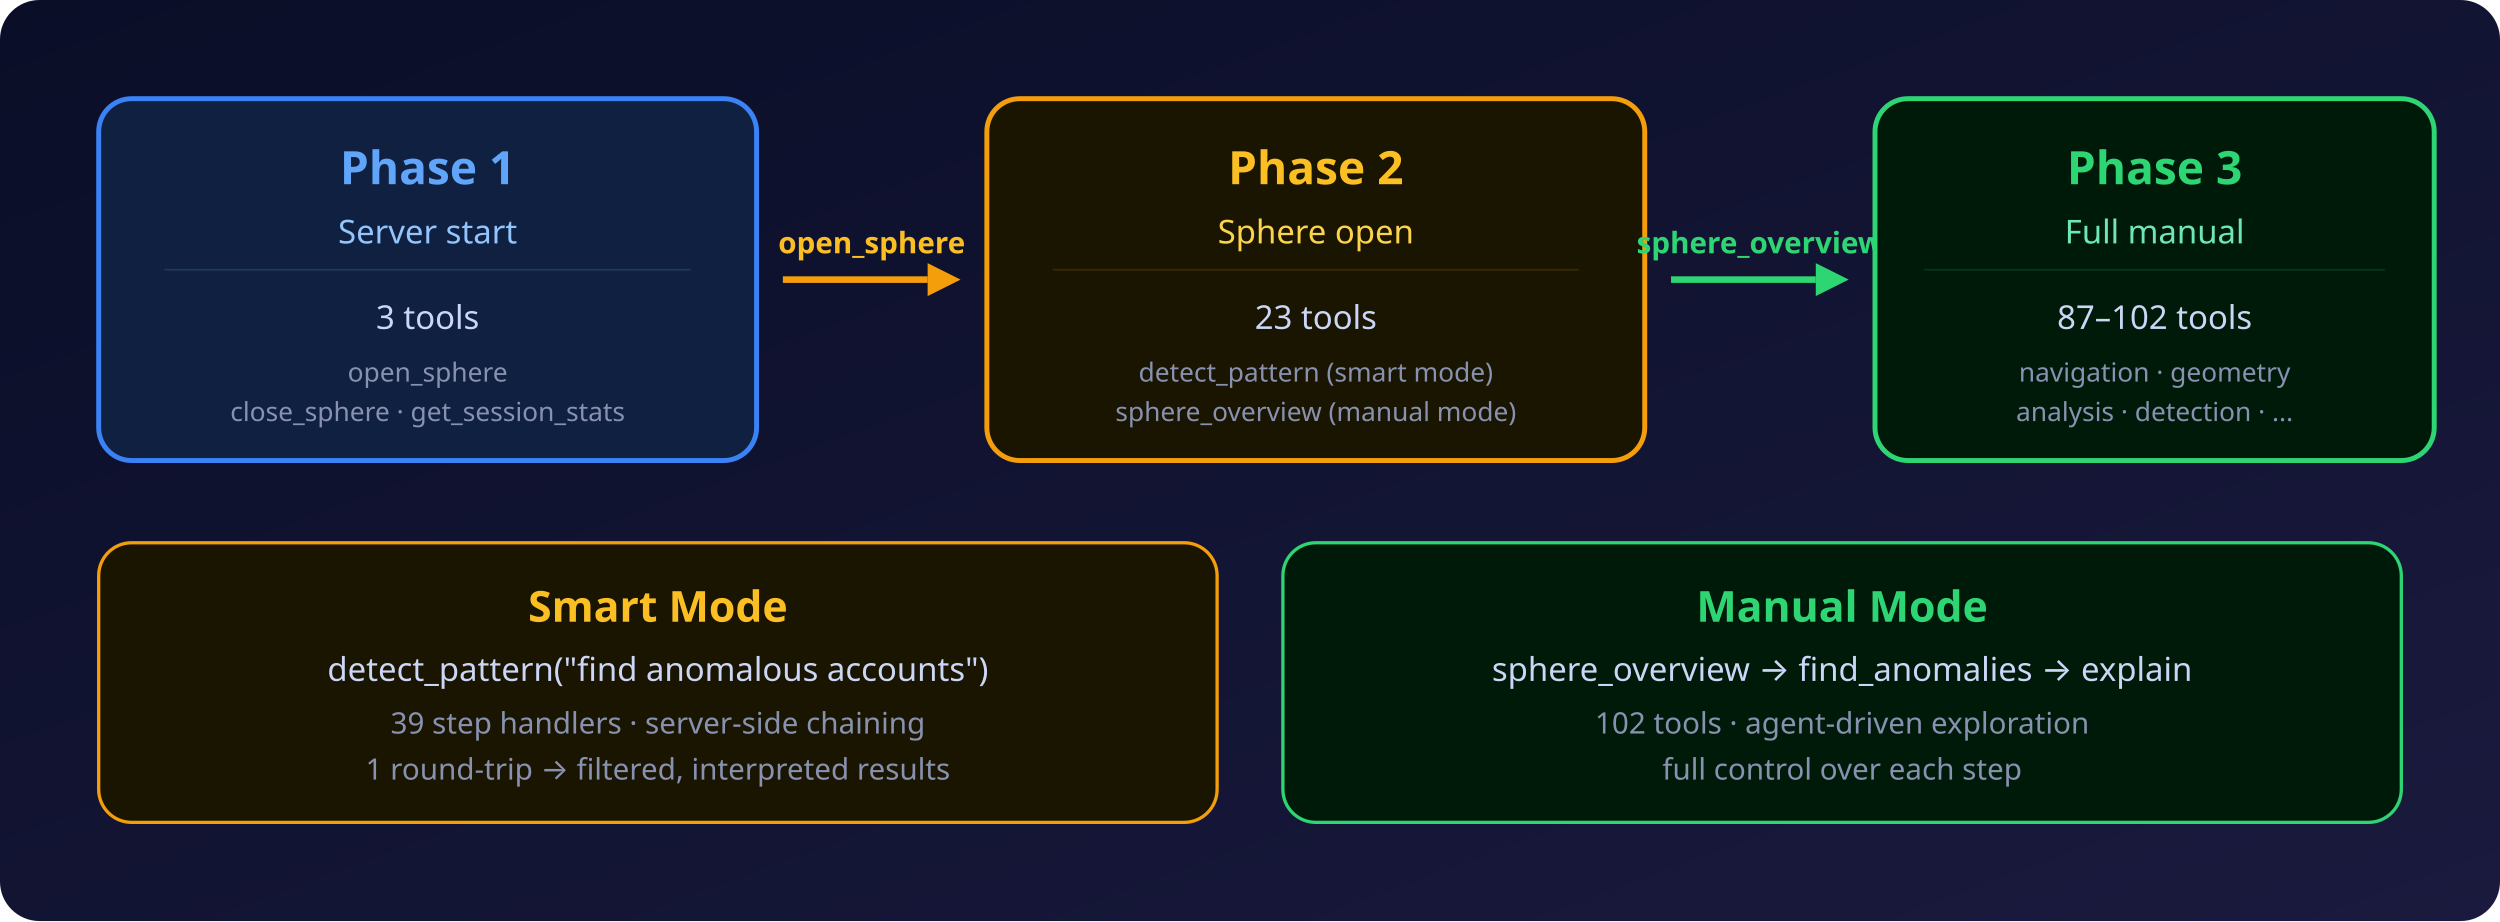
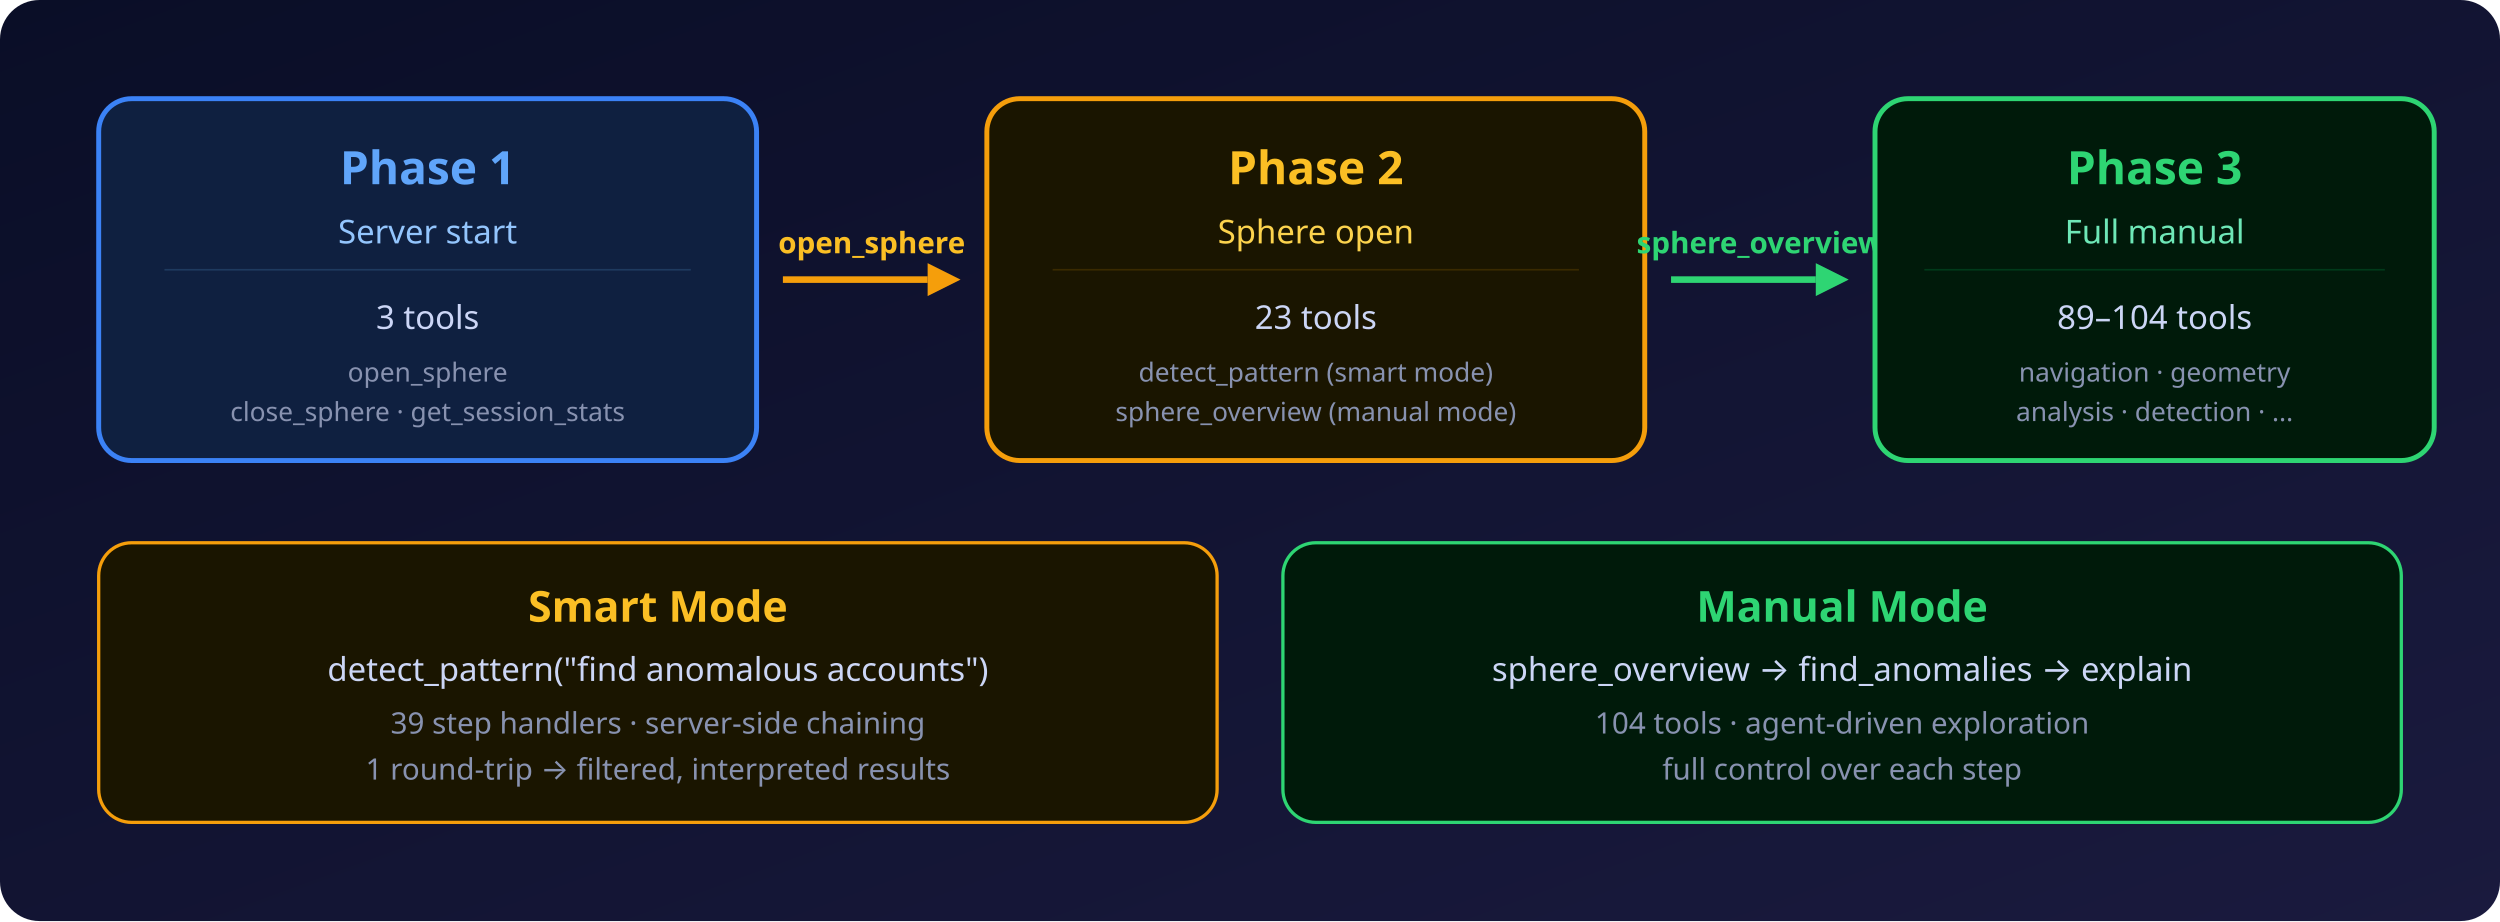
<svg xmlns="http://www.w3.org/2000/svg" viewBox="0 0 760 280" font-family="'Segoe UI', system-ui, -apple-system, sans-serif">
  <defs>
    <linearGradient id="bg" x1="0" y1="0" x2="1" y2="1">
      <stop offset="0%" stop-color="#0a0e27" />
      <stop offset="100%" stop-color="#1a1a3e" />
    </linearGradient>
  </defs>
  <rect width="760" height="280" fill="url(#bg)" rx="12" />
  <g transform="translate(30, 30)">
    <rect x="0" y="0" width="200" height="110" rx="10" fill="#0f2040" stroke="#3b82f6" stroke-width="1.5" />
    <text x="100" y="26" fill="#60a5fa" font-size="14" font-weight="700" text-anchor="middle">Phase 1</text>
    <text x="100" y="44" fill="#93c5fd" font-size="10" text-anchor="middle">Server start</text>
    <line x1="20" y1="52" x2="180" y2="52" stroke="#1e3a5f" stroke-width="0.5" />
    <text x="100" y="70" fill="#ccd6f6" font-size="10" text-anchor="middle">3 tools</text>
    <text x="100" y="86" fill="#8892b0" font-size="8" text-anchor="middle">open_sphere</text>
    <text x="100" y="98" fill="#8892b0" font-size="8" text-anchor="middle">close_sphere · get_session_stats</text>
  </g>
  <g transform="translate(238, 85)">
    <line x1="0" y1="0" x2="44" y2="0" stroke="#f59e0b" stroke-width="2" />
    <polygon points="44,-5 54,0 44,5" fill="#f59e0b" />
    <text x="27" y="-8" fill="#fbbf24" font-size="9" font-weight="600" text-anchor="middle">open_sphere</text>
  </g>
  <g transform="translate(300, 30)">
    <rect x="0" y="0" width="200" height="110" rx="10" fill="#1a1500" stroke="#f59e0b" stroke-width="1.5" />
    <text x="100" y="26" fill="#fbbf24" font-size="14" font-weight="700" text-anchor="middle">Phase 2</text>
    <text x="100" y="44" fill="#fcd34d" font-size="10" text-anchor="middle">Sphere open</text>
    <line x1="20" y1="52" x2="180" y2="52" stroke="#3a2a00" stroke-width="0.5" />
    <text x="100" y="70" fill="#ccd6f6" font-size="10" text-anchor="middle">23 tools</text>
    <text x="100" y="86" fill="#8892b0" font-size="8" text-anchor="middle">detect_pattern (smart mode)</text>
    <text x="100" y="98" fill="#8892b0" font-size="8" text-anchor="middle">sphere_overview (manual mode)</text>
  </g>
  <g transform="translate(508, 85)">
    <line x1="0" y1="0" x2="44" y2="0" stroke="#2ed573" stroke-width="2" />
    <polygon points="44,-5 54,0 44,5" fill="#2ed573" />
    <text x="27" y="-8" fill="#2ed573" font-size="9" font-weight="600" text-anchor="middle">sphere_overview</text>
  </g>
  <g transform="translate(570, 30)">
    <rect x="0" y="0" width="170" height="110" rx="10" fill="#001a0a" stroke="#2ed573" stroke-width="1.5" />
    <text x="85" y="26" fill="#2ed573" font-size="14" font-weight="700" text-anchor="middle">Phase 3</text>
    <text x="85" y="44" fill="#6ee7b7" font-size="10" text-anchor="middle">Full manual</text>
    <line x1="15" y1="52" x2="155" y2="52" stroke="#003a1a" stroke-width="0.5" />
-     <text x="85" y="70" fill="#ccd6f6" font-size="10" text-anchor="middle">87–102 tools</text>
+     <text x="85" y="70" fill="#ccd6f6" font-size="10" text-anchor="middle">89–104 tools</text>
    <text x="85" y="86" fill="#8892b0" font-size="8" text-anchor="middle">navigation · geometry</text>
    <text x="85" y="98" fill="#8892b0" font-size="8" text-anchor="middle">analysis · detection · ...</text>
  </g>
  <g transform="translate(30, 165)">
    <rect x="0" y="0" width="340" height="85" rx="10" fill="#1a1500" stroke="#f59e0b" stroke-width="1" />
    <text x="170" y="24" fill="#fbbf24" font-size="13" font-weight="700" text-anchor="middle">Smart Mode</text>
    <text x="170" y="42" fill="#ccd6f6" font-size="10" text-anchor="middle">detect_pattern("find anomalous accounts")</text>
    <text x="170" y="58" fill="#8892b0" font-size="9" text-anchor="middle">39 step handlers · server-side chaining</text>
    <text x="170" y="72" fill="#8892b0" font-size="9" text-anchor="middle">1 round-trip → filtered, interpreted results</text>
  </g>
  <g transform="translate(390, 165)">
    <rect x="0" y="0" width="340" height="85" rx="10" fill="#001a0a" stroke="#2ed573" stroke-width="1" />
    <text x="170" y="24" fill="#2ed573" font-size="13" font-weight="700" text-anchor="middle">Manual Mode</text>
    <text x="170" y="42" fill="#ccd6f6" font-size="10" text-anchor="middle">sphere_overview → find_anomalies → explain</text>
-     <text x="170" y="58" fill="#8892b0" font-size="9" text-anchor="middle">102 tools · agent-driven exploration</text>
+     <text x="170" y="58" fill="#8892b0" font-size="9" text-anchor="middle">104 tools · agent-driven exploration</text>
    <text x="170" y="72" fill="#8892b0" font-size="9" text-anchor="middle">full control over each step</text>
  </g>
</svg>
